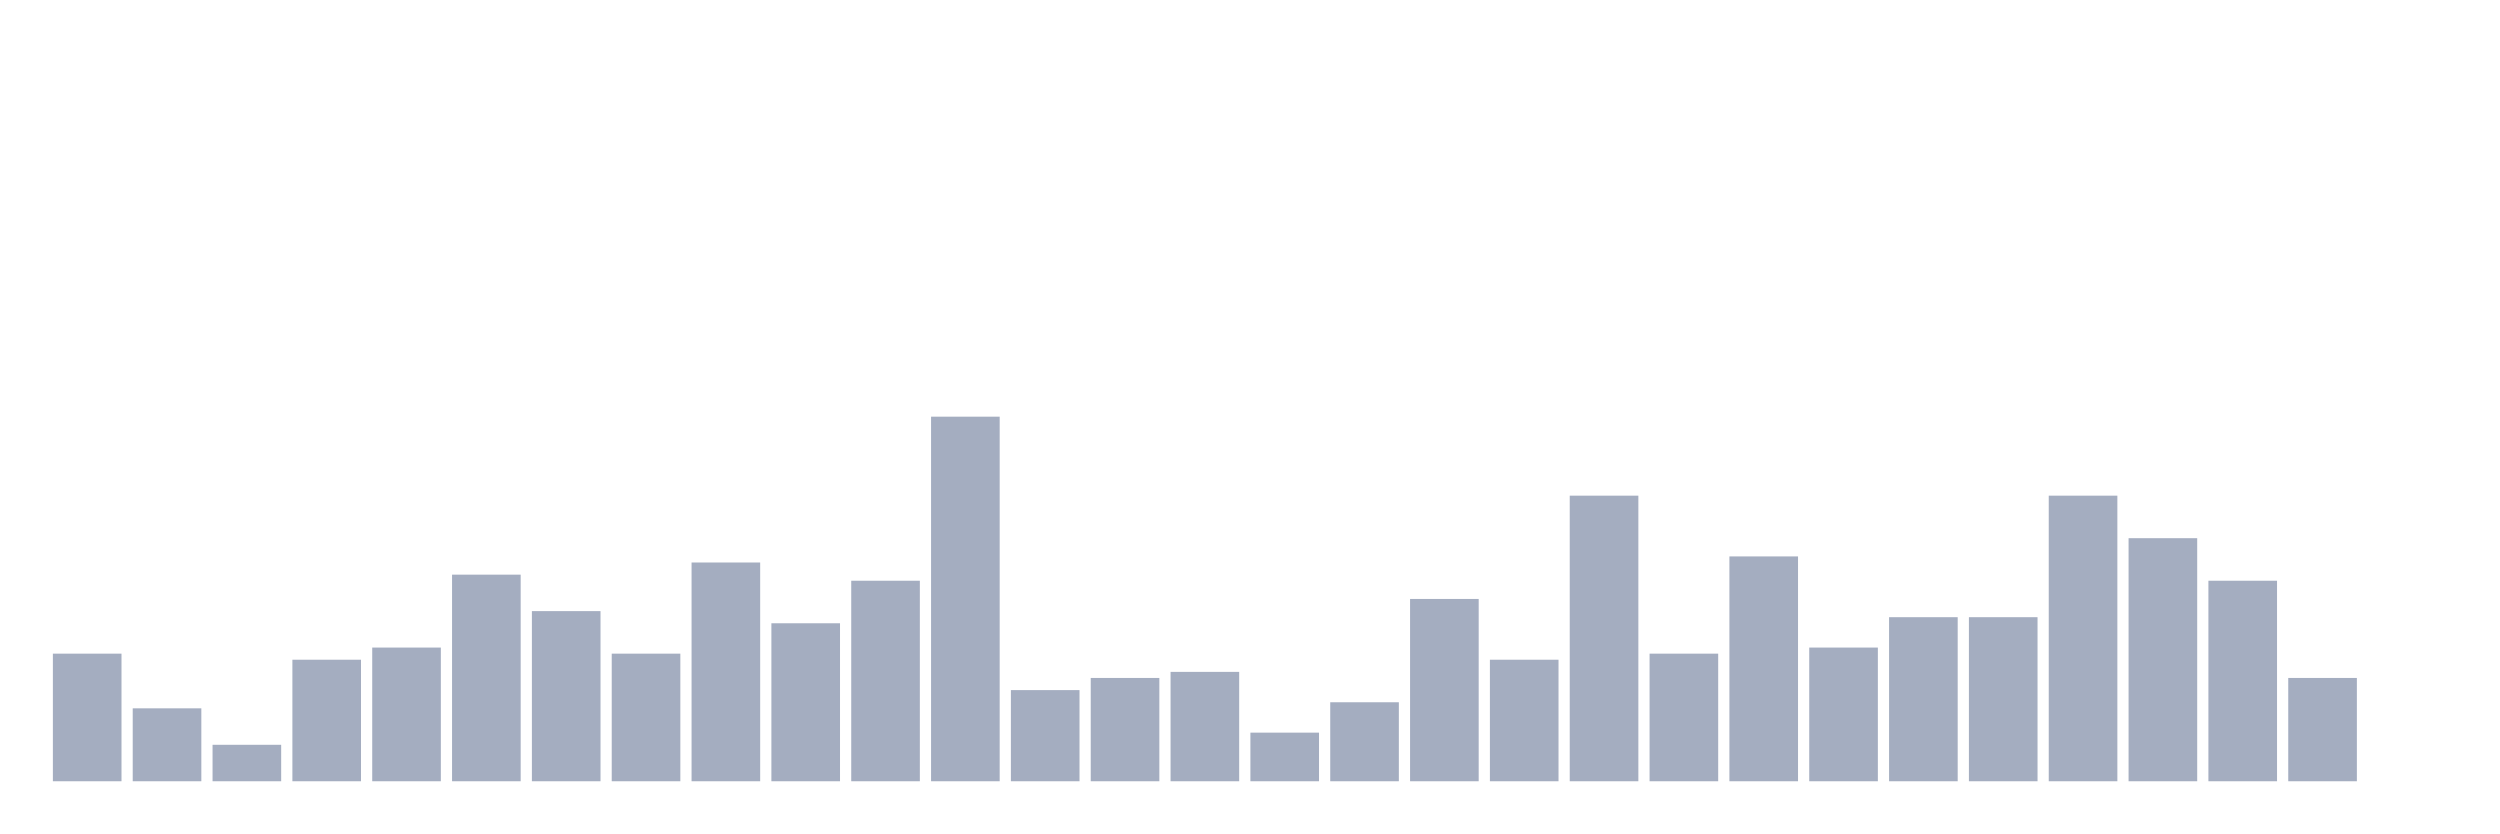
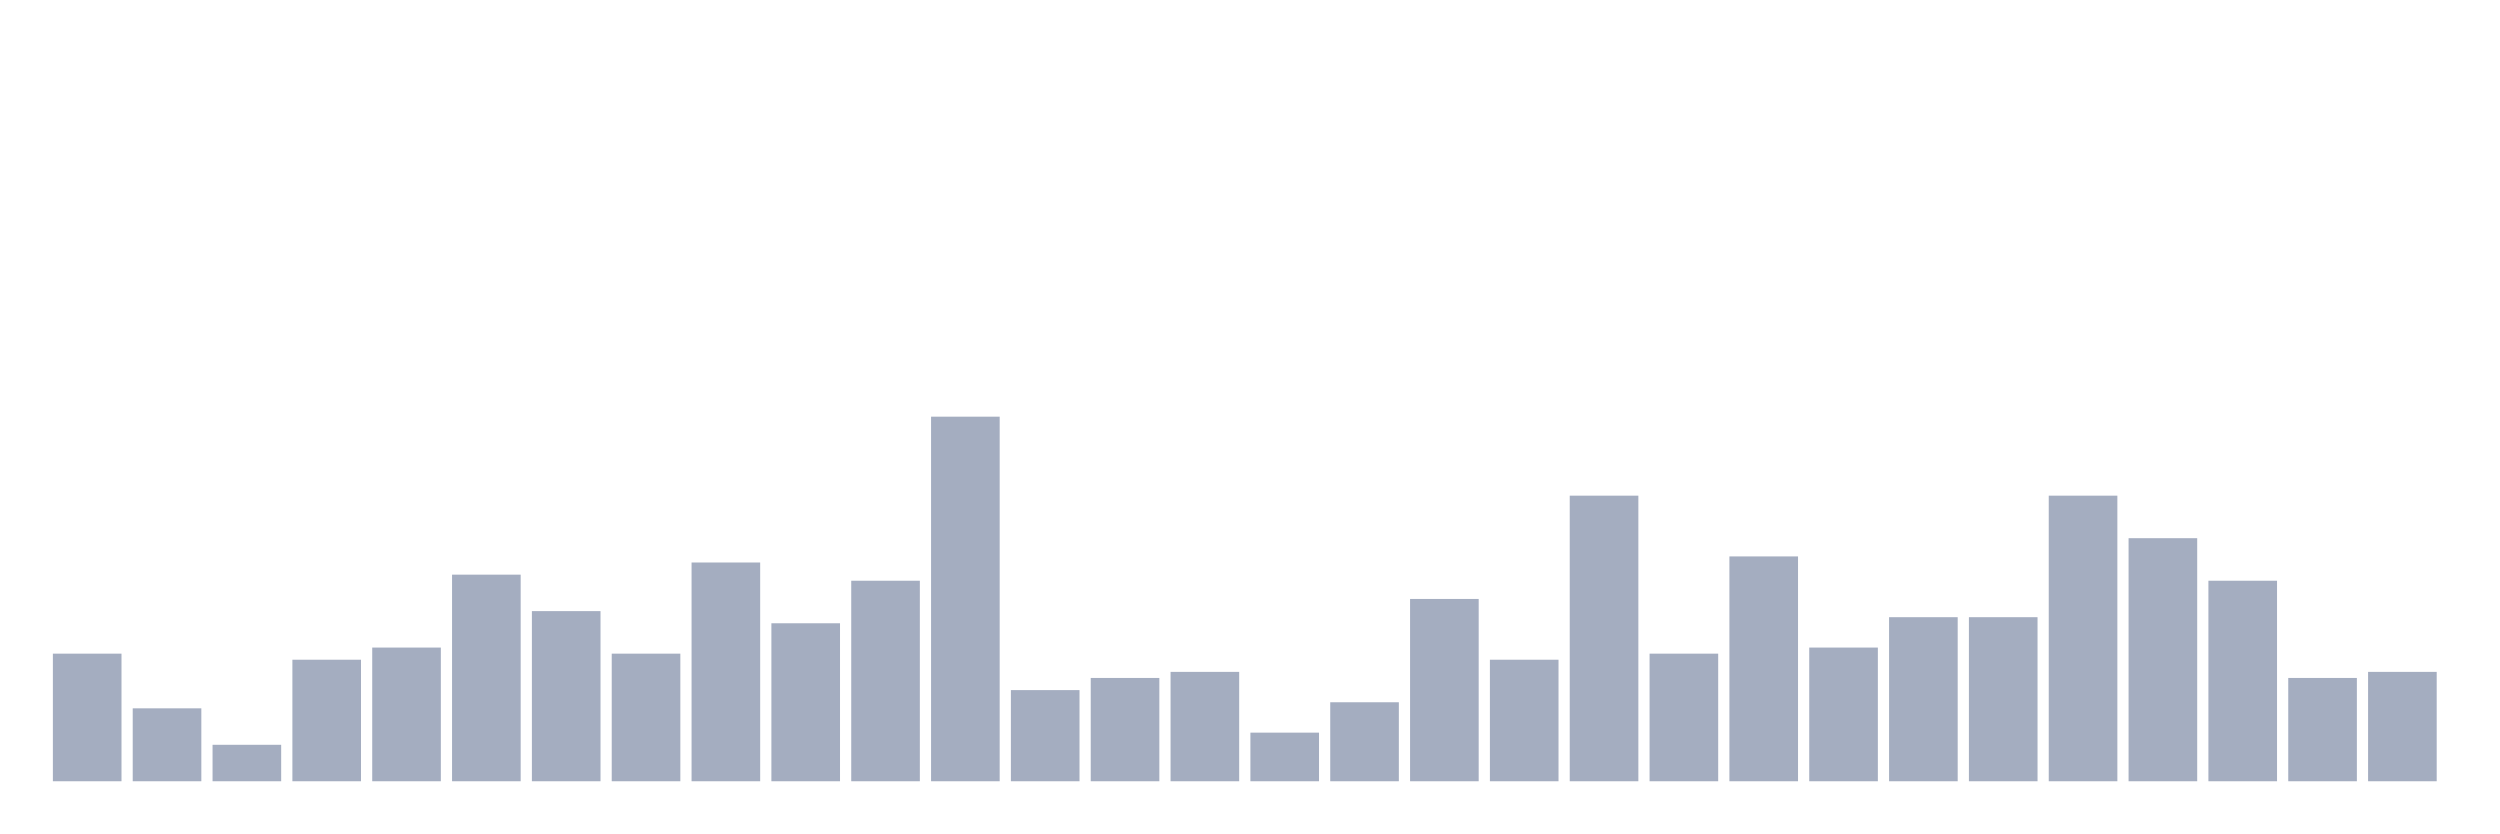
<svg xmlns="http://www.w3.org/2000/svg" viewBox="0 0 480 160">
  <g transform="translate(10,10)">
    <rect class="bar" x="0.153" width="13.175" y="115.5" height="24.5" fill="rgb(164,173,192)" />
    <rect class="bar" x="15.482" width="13.175" y="126" height="14" fill="rgb(164,173,192)" />
    <rect class="bar" x="30.81" width="13.175" y="133" height="7" fill="rgb(164,173,192)" />
    <rect class="bar" x="46.138" width="13.175" y="116.667" height="23.333" fill="rgb(164,173,192)" />
    <rect class="bar" x="61.466" width="13.175" y="114.333" height="25.667" fill="rgb(164,173,192)" />
    <rect class="bar" x="76.794" width="13.175" y="100.333" height="39.667" fill="rgb(164,173,192)" />
    <rect class="bar" x="92.123" width="13.175" y="107.333" height="32.667" fill="rgb(164,173,192)" />
    <rect class="bar" x="107.451" width="13.175" y="115.5" height="24.5" fill="rgb(164,173,192)" />
    <rect class="bar" x="122.779" width="13.175" y="98" height="42" fill="rgb(164,173,192)" />
    <rect class="bar" x="138.107" width="13.175" y="109.667" height="30.333" fill="rgb(164,173,192)" />
    <rect class="bar" x="153.436" width="13.175" y="101.5" height="38.5" fill="rgb(164,173,192)" />
    <rect class="bar" x="168.764" width="13.175" y="70" height="70" fill="rgb(164,173,192)" />
    <rect class="bar" x="184.092" width="13.175" y="122.5" height="17.5" fill="rgb(164,173,192)" />
    <rect class="bar" x="199.42" width="13.175" y="120.167" height="19.833" fill="rgb(164,173,192)" />
    <rect class="bar" x="214.748" width="13.175" y="119" height="21" fill="rgb(164,173,192)" />
    <rect class="bar" x="230.077" width="13.175" y="130.667" height="9.333" fill="rgb(164,173,192)" />
    <rect class="bar" x="245.405" width="13.175" y="124.833" height="15.167" fill="rgb(164,173,192)" />
    <rect class="bar" x="260.733" width="13.175" y="105" height="35" fill="rgb(164,173,192)" />
    <rect class="bar" x="276.061" width="13.175" y="116.667" height="23.333" fill="rgb(164,173,192)" />
    <rect class="bar" x="291.39" width="13.175" y="85.167" height="54.833" fill="rgb(164,173,192)" />
    <rect class="bar" x="306.718" width="13.175" y="115.5" height="24.5" fill="rgb(164,173,192)" />
    <rect class="bar" x="322.046" width="13.175" y="96.833" height="43.167" fill="rgb(164,173,192)" />
    <rect class="bar" x="337.374" width="13.175" y="114.333" height="25.667" fill="rgb(164,173,192)" />
    <rect class="bar" x="352.702" width="13.175" y="108.5" height="31.5" fill="rgb(164,173,192)" />
    <rect class="bar" x="368.031" width="13.175" y="108.5" height="31.5" fill="rgb(164,173,192)" />
    <rect class="bar" x="383.359" width="13.175" y="85.167" height="54.833" fill="rgb(164,173,192)" />
    <rect class="bar" x="398.687" width="13.175" y="93.333" height="46.667" fill="rgb(164,173,192)" />
    <rect class="bar" x="414.015" width="13.175" y="101.5" height="38.5" fill="rgb(164,173,192)" />
    <rect class="bar" x="429.344" width="13.175" y="120.167" height="19.833" fill="rgb(164,173,192)" />
-     <rect class="bar" x="444.672" width="13.175" y="140" height="0" fill="rgb(164,173,192)" />
+     <rect class="bar" x="444.672" width="13.175" y="119" height="21" fill="rgb(164,173,192)" />
  </g>
</svg>
